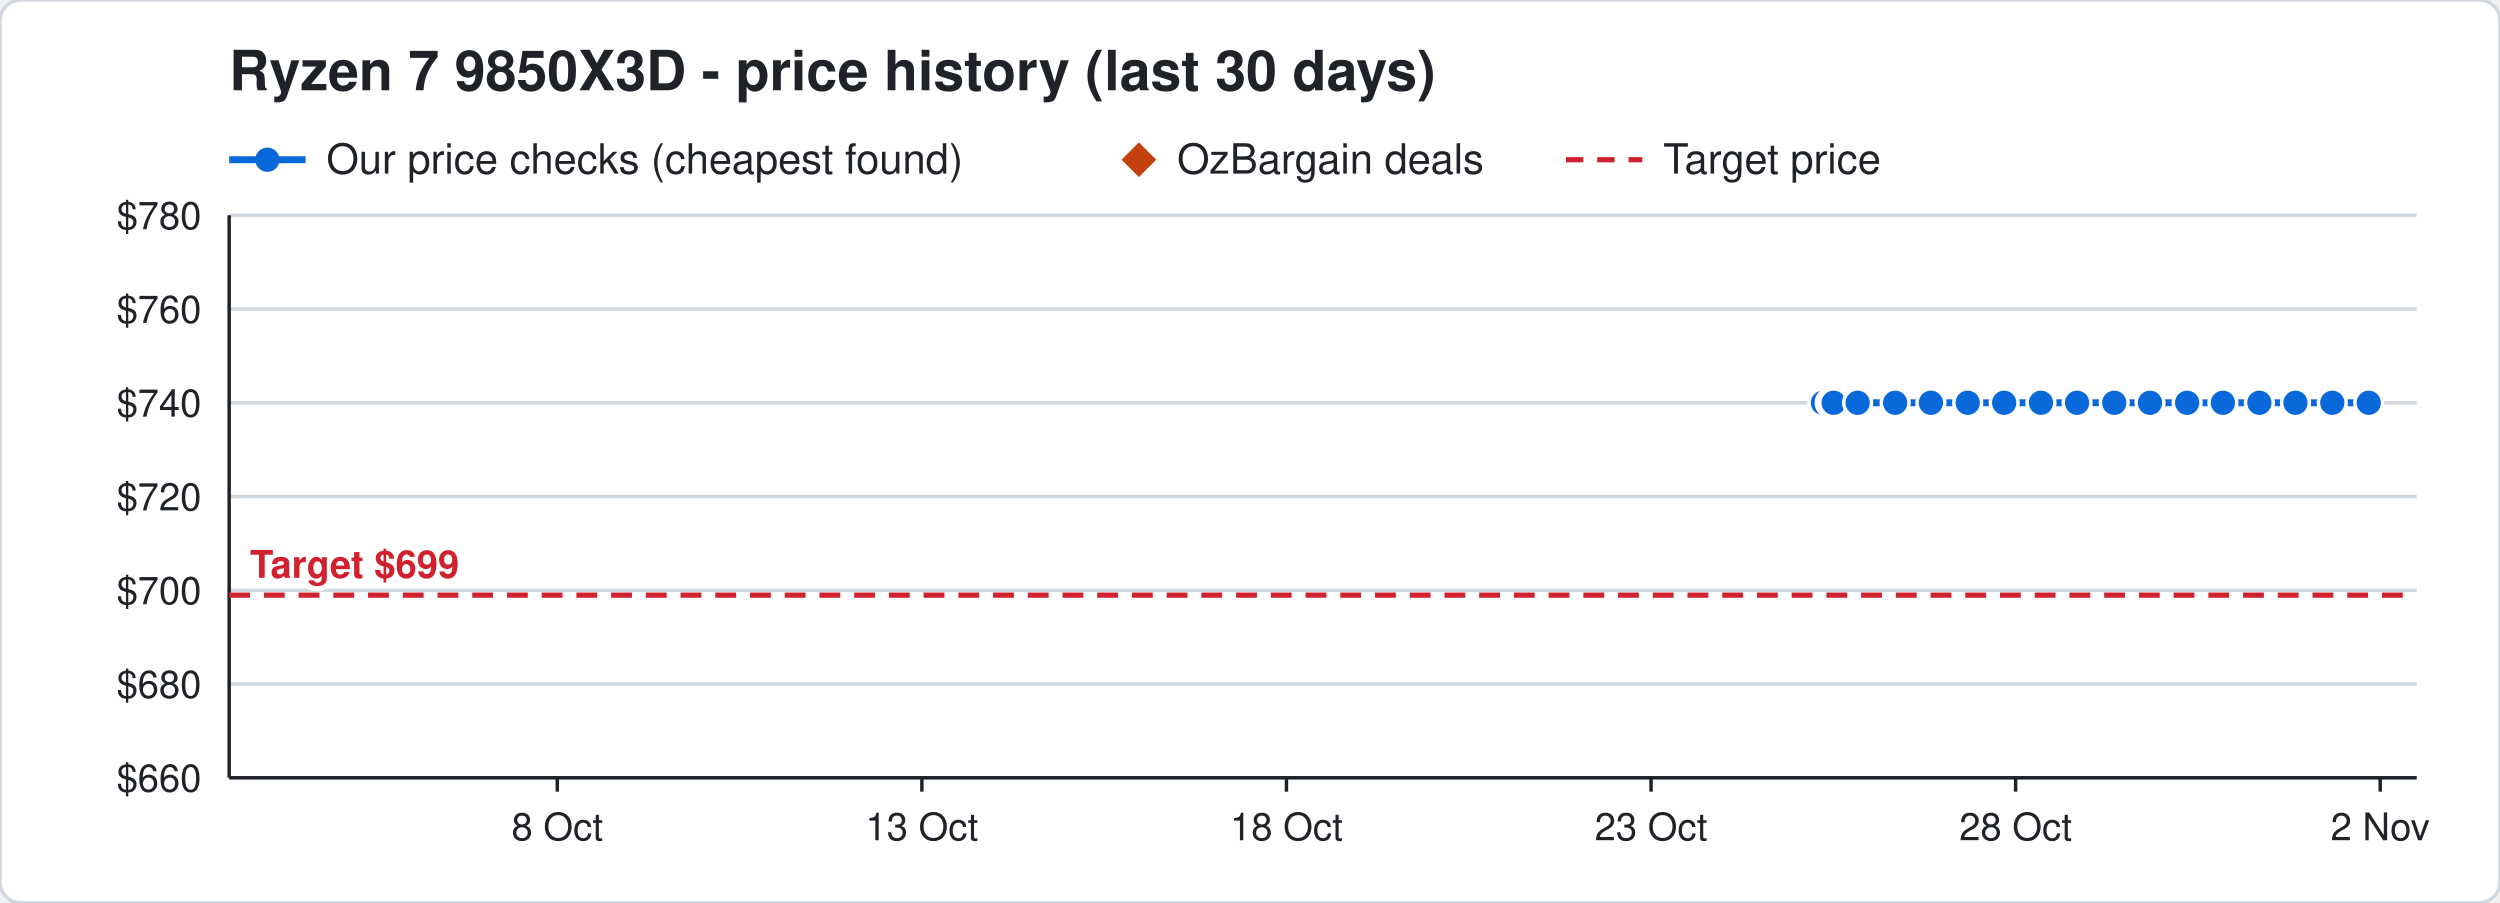
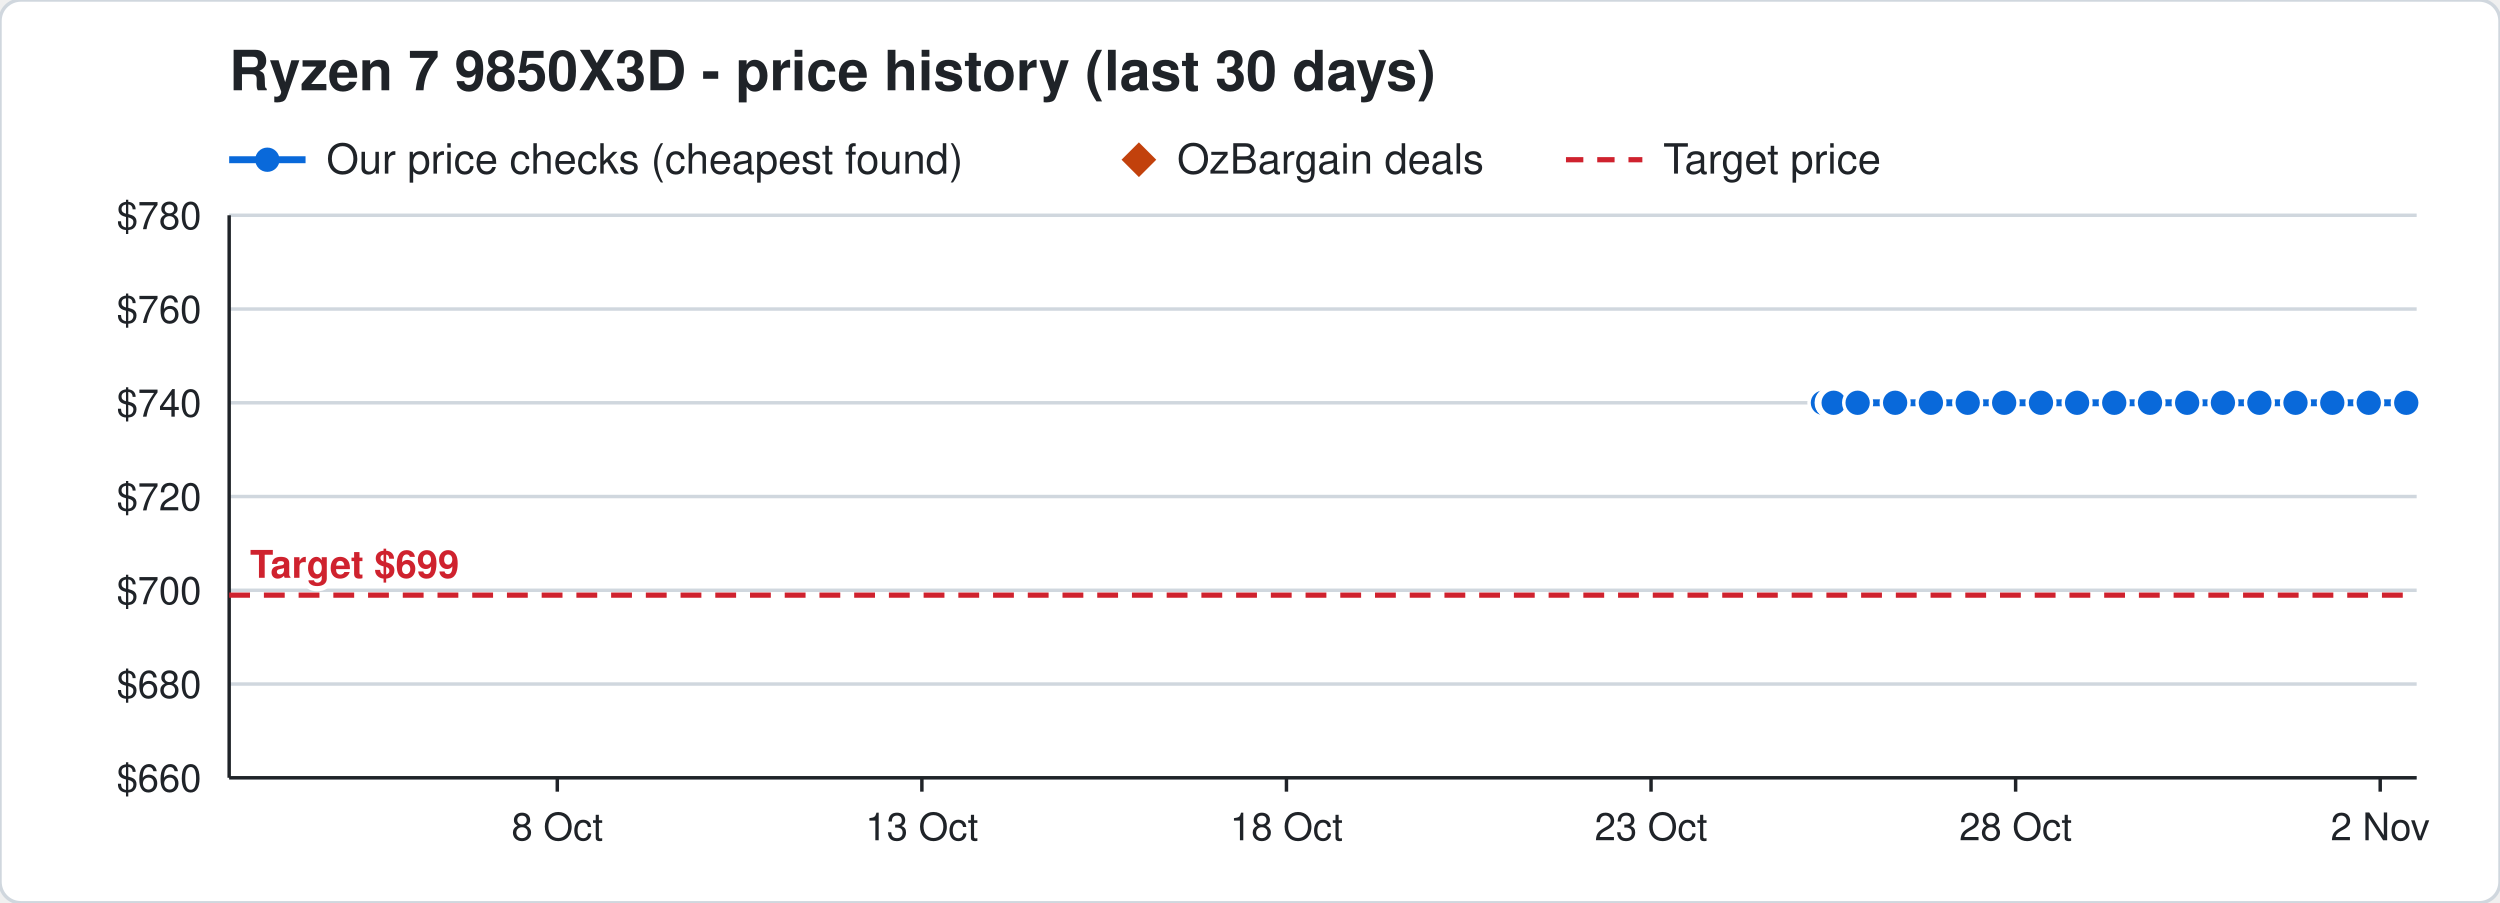
<svg xmlns="http://www.w3.org/2000/svg" width="720" height="260" viewBox="0 0 720 260" font-family="Segoe UI, Helvetica, Arial, sans-serif">
  <rect width="720" height="260" rx="6" fill="#ffffff" stroke="#d0d7de" />
  <text x="66" y="26" font-size="16" font-weight="700" fill="#1f2328">Ryzen 7 9850X3D - price history (last 30 days)</text>
  <line x1="66" y1="46" x2="88" y2="46" stroke="#0969da" stroke-width="2" />
  <circle cx="77" cy="46" r="3.5" fill="#0969da" />
  <text x="94" y="50" font-size="12" fill="#1f2328">Our price checks (cheapest found)</text>
  <path d="M328 41 l5 5 l-5 5 l-5 -5 z" fill="#c2410c" />
  <text x="339" y="50" font-size="12" fill="#1f2328">OzBargain deals</text>
  <line x1="451" y1="46" x2="473" y2="46" stroke="#cf222e" stroke-width="1.5" stroke-dasharray="5 4" />
  <text x="479" y="50" font-size="12" fill="#1f2328">Target price</text>
  <line x1="66" y1="224.0" x2="696" y2="224.0" stroke="#d0d7de" />
  <text x="58" y="228.0" font-size="11" text-anchor="end" fill="#1f2328">$660</text>
  <line x1="66" y1="197.0" x2="696" y2="197.0" stroke="#d0d7de" />
  <text x="58" y="201.0" font-size="11" text-anchor="end" fill="#1f2328">$680</text>
  <line x1="66" y1="170.0" x2="696" y2="170.0" stroke="#d0d7de" />
  <text x="58" y="174.0" font-size="11" text-anchor="end" fill="#1f2328">$700</text>
  <line x1="66" y1="143.0" x2="696" y2="143.0" stroke="#d0d7de" />
  <text x="58" y="147.0" font-size="11" text-anchor="end" fill="#1f2328">$720</text>
  <line x1="66" y1="116.0" x2="696" y2="116.0" stroke="#d0d7de" />
  <text x="58" y="120.0" font-size="11" text-anchor="end" fill="#1f2328">$740</text>
  <line x1="66" y1="89.0" x2="696" y2="89.0" stroke="#d0d7de" />
  <text x="58" y="93.0" font-size="11" text-anchor="end" fill="#1f2328">$760</text>
  <line x1="66" y1="62.0" x2="696" y2="62.0" stroke="#d0d7de" />
  <text x="58" y="66.0" font-size="11" text-anchor="end" fill="#1f2328">$780</text>
  <line x1="685.5" y1="224" x2="685.5" y2="228" stroke="#1f2328" />
  <text x="685.5" y="242" font-size="11" text-anchor="middle" fill="#1f2328">2 Nov</text>
  <line x1="580.5" y1="224" x2="580.5" y2="228" stroke="#1f2328" />
  <text x="580.5" y="242" font-size="11" text-anchor="middle" fill="#1f2328">28 Oct</text>
  <line x1="475.5" y1="224" x2="475.5" y2="228" stroke="#1f2328" />
  <text x="475.5" y="242" font-size="11" text-anchor="middle" fill="#1f2328">23 Oct</text>
  <line x1="370.5" y1="224" x2="370.5" y2="228" stroke="#1f2328" />
  <text x="370.5" y="242" font-size="11" text-anchor="middle" fill="#1f2328">18 Oct</text>
  <line x1="265.5" y1="224" x2="265.5" y2="228" stroke="#1f2328" />
  <text x="265.5" y="242" font-size="11" text-anchor="middle" fill="#1f2328">13 Oct</text>
  <line x1="160.5" y1="224" x2="160.5" y2="228" stroke="#1f2328" />
  <text x="160.5" y="242" font-size="11" text-anchor="middle" fill="#1f2328">8 Oct</text>
  <line x1="66" y1="224" x2="696" y2="224" stroke="#1f2328" />
  <line x1="66" y1="62" x2="66" y2="224" stroke="#1f2328" />
  <line x1="66" y1="171.4" x2="696" y2="171.4" stroke="#cf222e" stroke-width="1.5" stroke-dasharray="6 4" />
  <text x="72" y="166.4" font-size="11" font-weight="700" text-anchor="start" fill="#cf222e" stroke="#ffffff" stroke-width="3" paint-order="stroke">Target $699</text>
-   <polyline points="525.0,116.0 527.1,116.0 527.2,116.0 527.9,116.0 528.0,116.0 528.1,116.0 535.0,116.0 545.8,116.0 556.1,116.0 566.7,116.0 577.2,116.0 587.8,116.0 598.2,116.0 608.9,116.0 619.2,116.0 629.9,116.0 640.2,116.0 650.7,116.0 661.1,116.0 671.7,116.0 682.2,116.0" fill="none" stroke="#0969da" stroke-width="2" />
+   <polyline points="525.0,116.0 527.1,116.0 527.2,116.0 527.9,116.0 528.0,116.0 528.1,116.0 535.0,116.0 545.8,116.0 556.1,116.0 566.7,116.0 577.2,116.0 587.8,116.0 598.2,116.0 608.9,116.0 619.2,116.0 629.9,116.0 640.2,116.0 650.7,116.0 661.1,116.0 671.7,116.0 682.2,116.0 693.0,116.0" fill="none" stroke="#0969da" stroke-width="2" />
  <circle cx="525.0" cy="116.0" r="4" fill="#0969da" stroke="#ffffff" stroke-width="1" />
  <circle cx="527.1" cy="116.0" r="4" fill="#0969da" stroke="#ffffff" stroke-width="1" />
  <circle cx="527.2" cy="116.0" r="4" fill="#0969da" stroke="#ffffff" stroke-width="1" />
  <circle cx="527.9" cy="116.0" r="4" fill="#0969da" stroke="#ffffff" stroke-width="1" />
  <circle cx="528.0" cy="116.0" r="4" fill="#0969da" stroke="#ffffff" stroke-width="1" />
  <circle cx="528.1" cy="116.0" r="4" fill="#0969da" stroke="#ffffff" stroke-width="1" />
  <circle cx="535.0" cy="116.0" r="4" fill="#0969da" stroke="#ffffff" stroke-width="1" />
  <circle cx="545.8" cy="116.0" r="4" fill="#0969da" stroke="#ffffff" stroke-width="1" />
  <circle cx="556.1" cy="116.0" r="4" fill="#0969da" stroke="#ffffff" stroke-width="1" />
  <circle cx="566.7" cy="116.0" r="4" fill="#0969da" stroke="#ffffff" stroke-width="1" />
  <circle cx="577.2" cy="116.0" r="4" fill="#0969da" stroke="#ffffff" stroke-width="1" />
  <circle cx="587.8" cy="116.0" r="4" fill="#0969da" stroke="#ffffff" stroke-width="1" />
  <circle cx="598.2" cy="116.0" r="4" fill="#0969da" stroke="#ffffff" stroke-width="1" />
  <circle cx="608.9" cy="116.0" r="4" fill="#0969da" stroke="#ffffff" stroke-width="1" />
  <circle cx="619.2" cy="116.0" r="4" fill="#0969da" stroke="#ffffff" stroke-width="1" />
  <circle cx="629.9" cy="116.0" r="4" fill="#0969da" stroke="#ffffff" stroke-width="1" />
  <circle cx="640.2" cy="116.0" r="4" fill="#0969da" stroke="#ffffff" stroke-width="1" />
  <circle cx="650.7" cy="116.0" r="4" fill="#0969da" stroke="#ffffff" stroke-width="1" />
  <circle cx="661.1" cy="116.0" r="4" fill="#0969da" stroke="#ffffff" stroke-width="1" />
  <circle cx="671.7" cy="116.0" r="4" fill="#0969da" stroke="#ffffff" stroke-width="1" />
  <circle cx="682.2" cy="116.0" r="4" fill="#0969da" stroke="#ffffff" stroke-width="1" />
+   <circle cx="693.0" cy="116.0" r="4" fill="#0969da" stroke="#ffffff" stroke-width="1" />
</svg>
